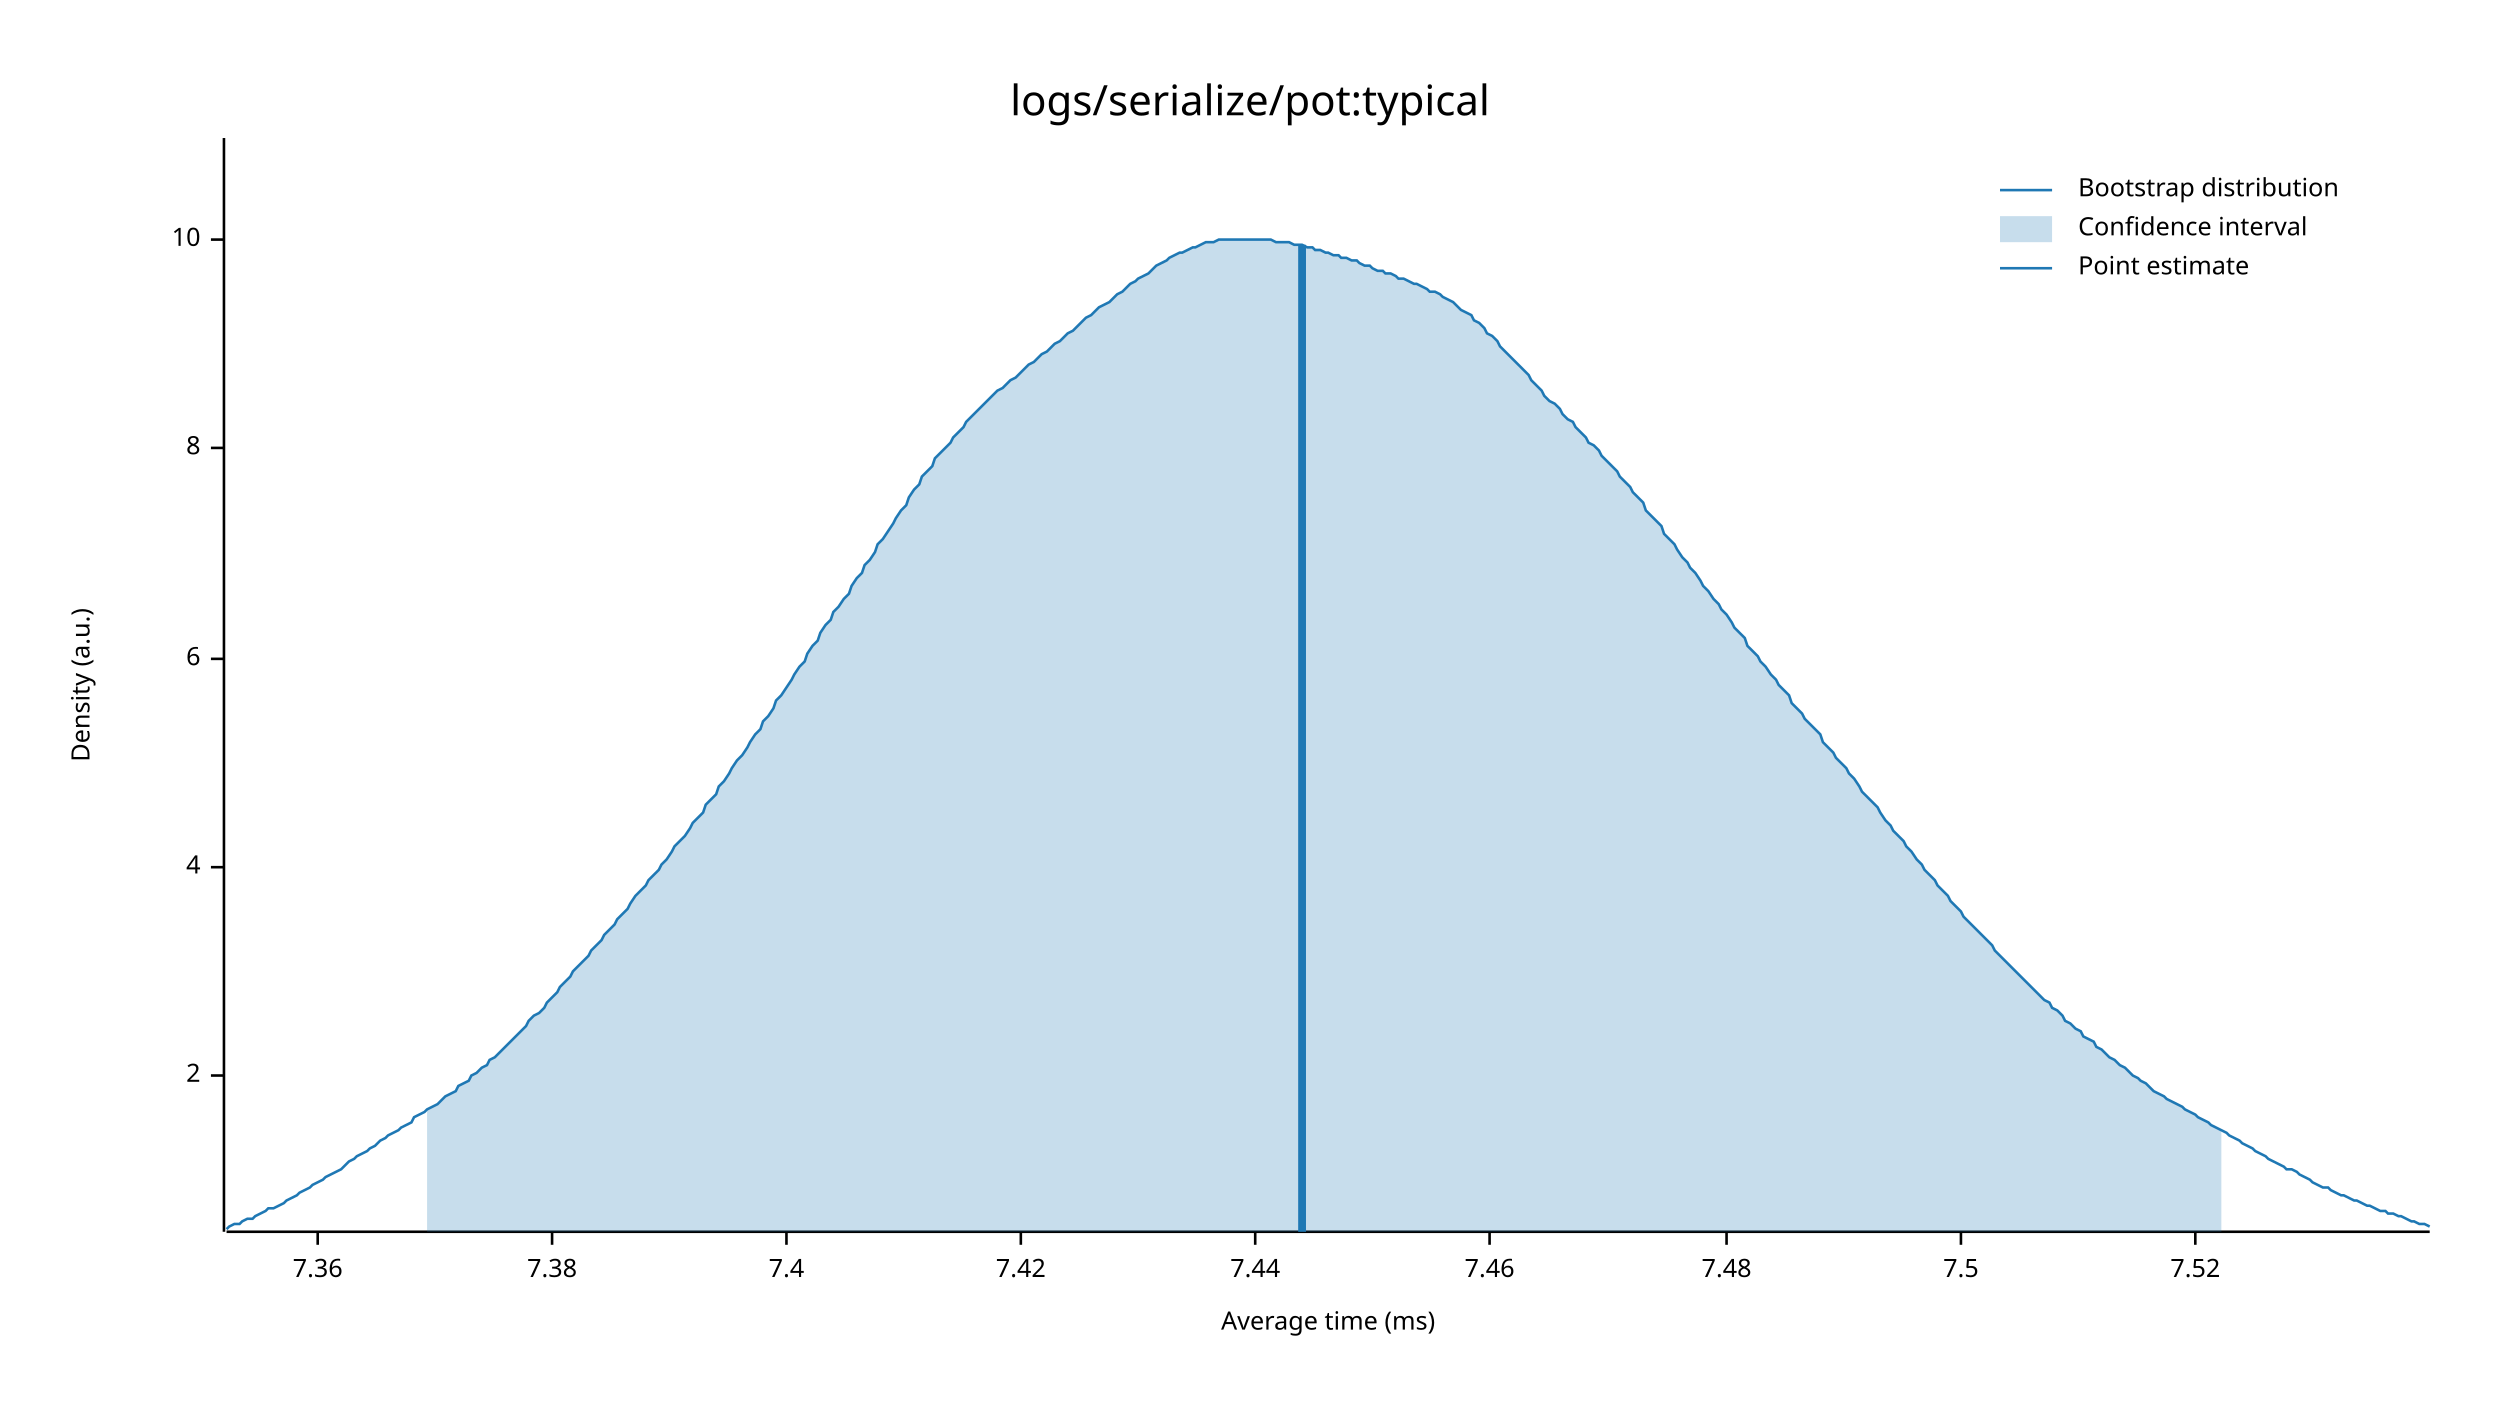
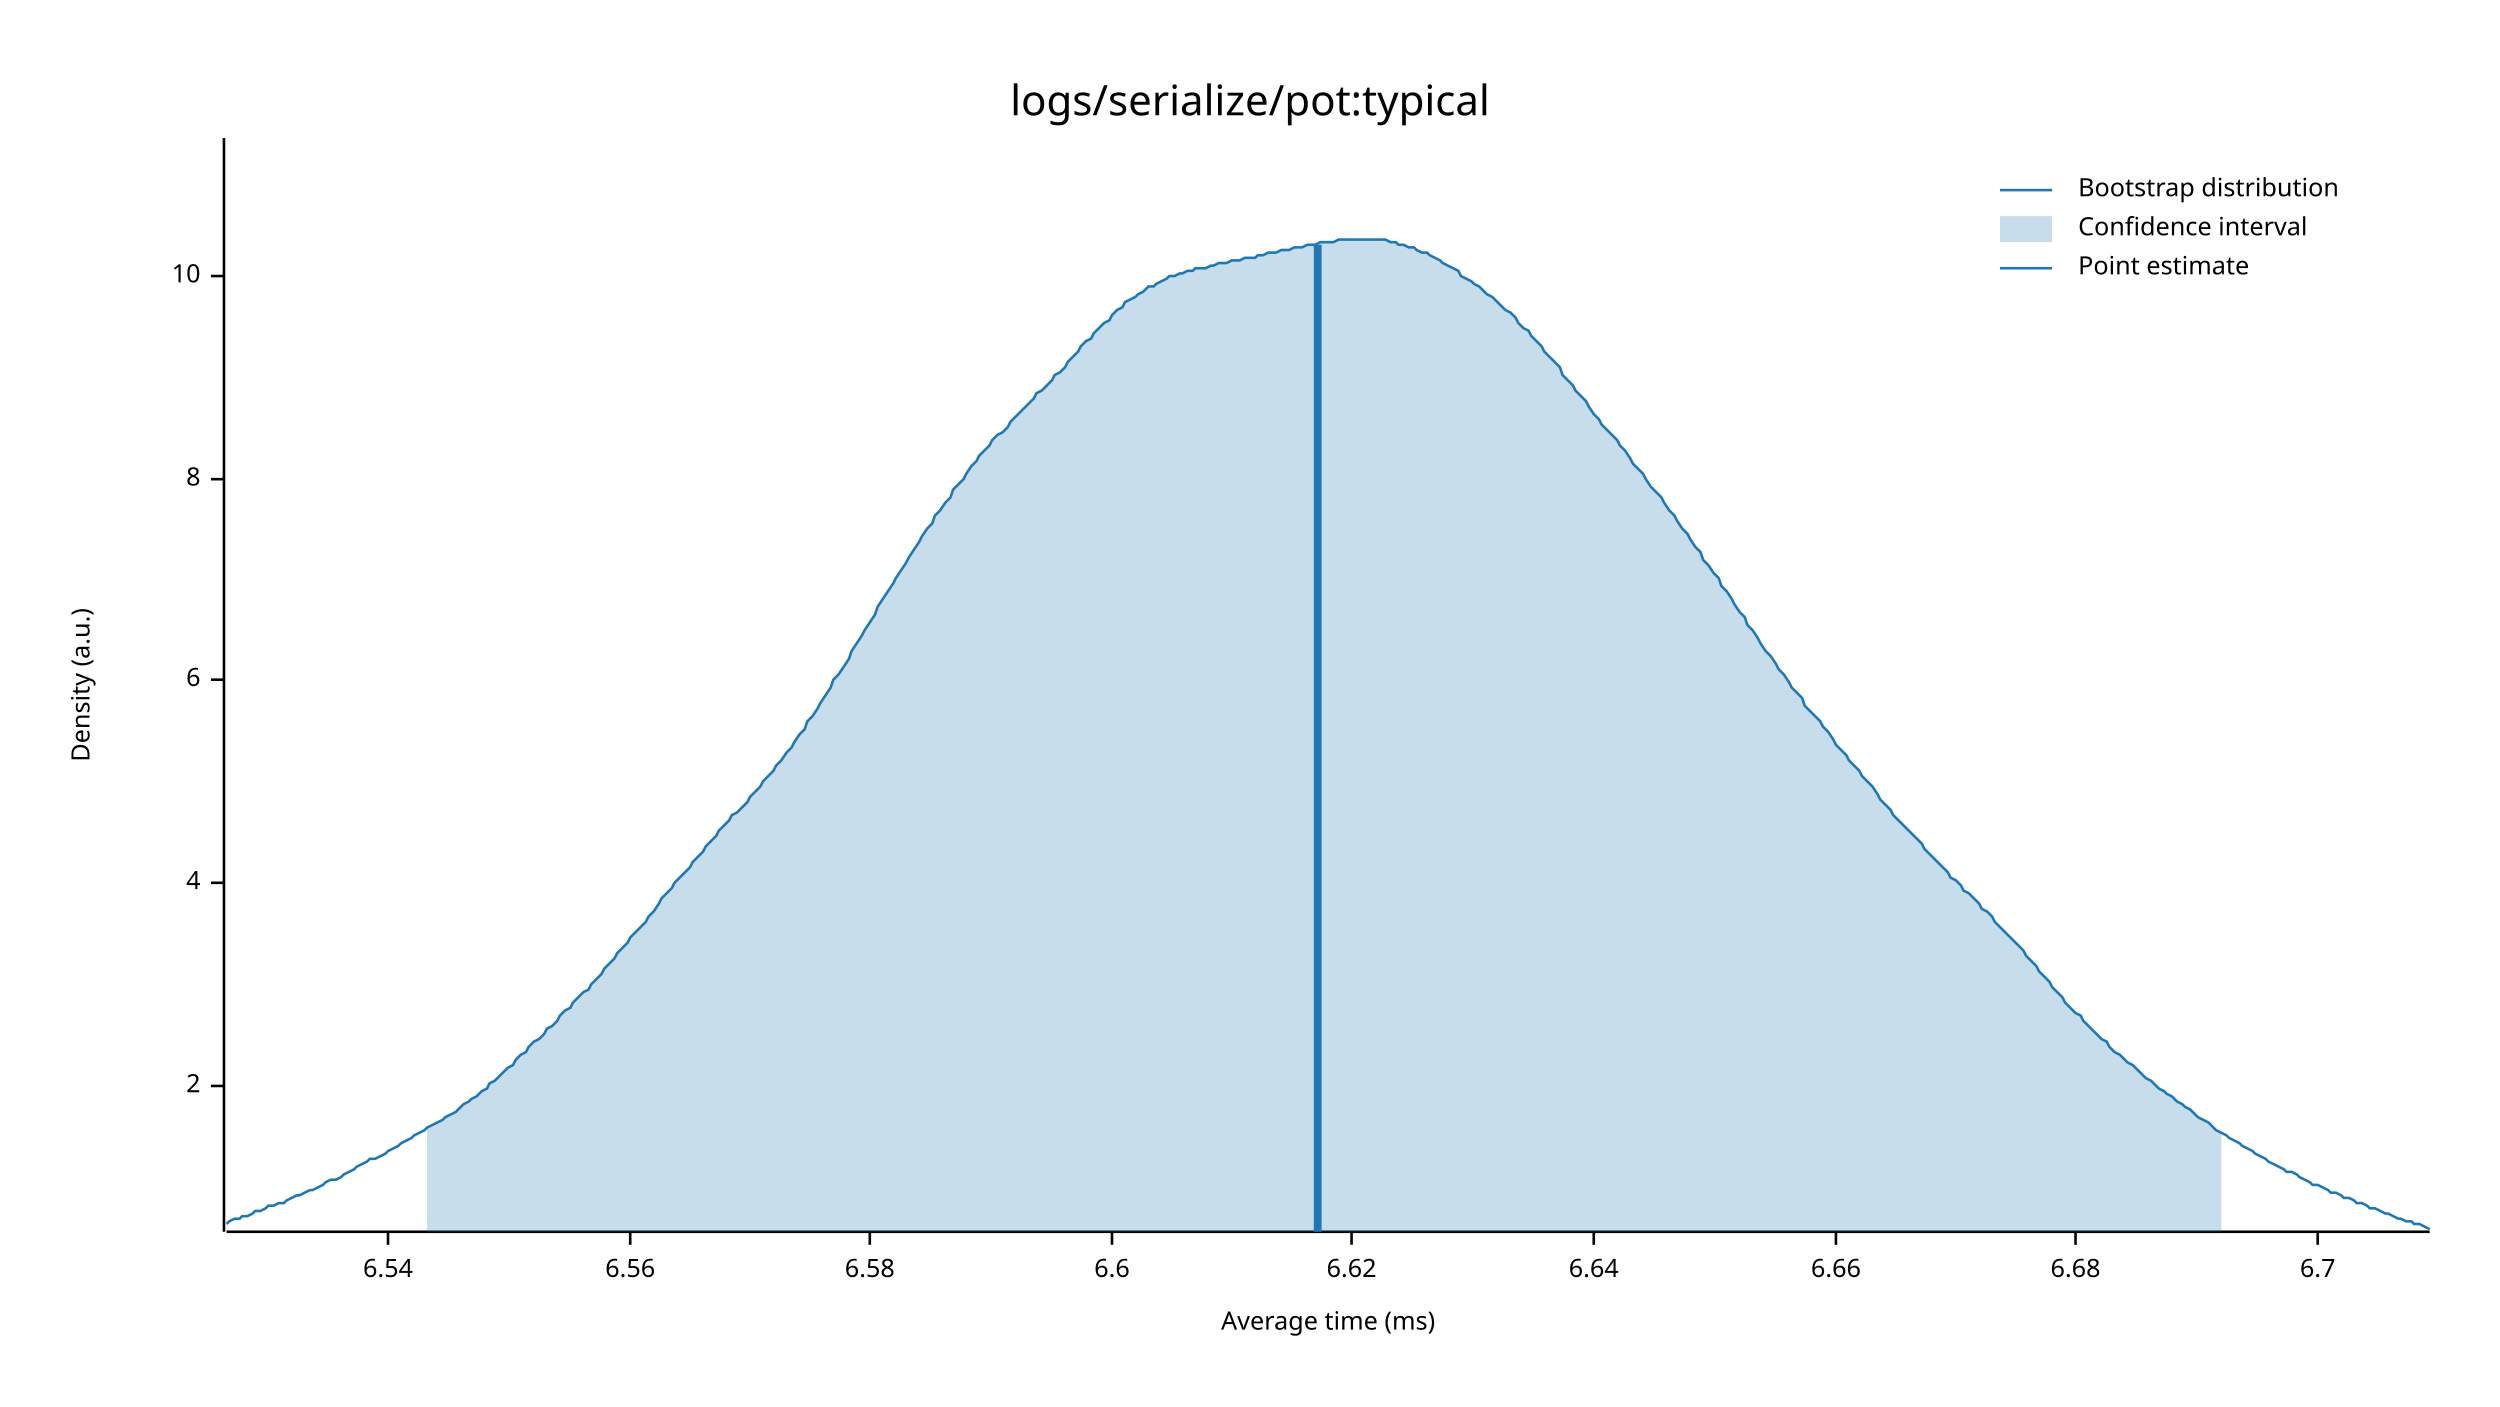
<svg xmlns="http://www.w3.org/2000/svg" width="960" height="540" viewBox="0 0 960 540">
  <text x="480" y="32" dy="0.76em" text-anchor="middle" font-family="sans-serif" font-size="16.129" opacity="1" fill="#000000">
logs/serialize/pot:typical
</text>
  <text x="27" y="263" dy="0.76em" text-anchor="middle" font-family="sans-serif" font-size="9.677" opacity="1" fill="#000000" transform="rotate(270, 27, 263)">
Density (a.u.)
</text>
  <text x="510" y="513" dy="-0.5ex" text-anchor="middle" font-family="sans-serif" font-size="9.677" opacity="1" fill="#000000">
Average time (ms)
</text>
  <polyline fill="none" opacity="1" stroke="#000000" stroke-width="1" points="86,53 86,473 " />
-   <text x="77" y="413" dy="0.5ex" text-anchor="end" font-family="sans-serif" font-size="9.677" opacity="1" fill="#000000">
+   <text x="77" y="417" dy="0.5ex" text-anchor="end" font-family="sans-serif" font-size="9.677" opacity="1" fill="#000000">
2
</text>
-   <polyline fill="none" opacity="1" stroke="#000000" stroke-width="1" points="81,413 86,413 " />
-   <text x="77" y="333" dy="0.5ex" text-anchor="end" font-family="sans-serif" font-size="9.677" opacity="1" fill="#000000">
+   <polyline fill="none" opacity="1" stroke="#000000" stroke-width="1" points="81,417 86,417 " />
+   <text x="77" y="339" dy="0.5ex" text-anchor="end" font-family="sans-serif" font-size="9.677" opacity="1" fill="#000000">
4
</text>
-   <polyline fill="none" opacity="1" stroke="#000000" stroke-width="1" points="81,333 86,333 " />
-   <text x="77" y="253" dy="0.5ex" text-anchor="end" font-family="sans-serif" font-size="9.677" opacity="1" fill="#000000">
+   <polyline fill="none" opacity="1" stroke="#000000" stroke-width="1" points="81,339 86,339 " />
+   <text x="77" y="261" dy="0.5ex" text-anchor="end" font-family="sans-serif" font-size="9.677" opacity="1" fill="#000000">
6
</text>
-   <polyline fill="none" opacity="1" stroke="#000000" stroke-width="1" points="81,253 86,253 " />
-   <text x="77" y="172" dy="0.5ex" text-anchor="end" font-family="sans-serif" font-size="9.677" opacity="1" fill="#000000">
+   <polyline fill="none" opacity="1" stroke="#000000" stroke-width="1" points="81,261 86,261 " />
+   <text x="77" y="184" dy="0.5ex" text-anchor="end" font-family="sans-serif" font-size="9.677" opacity="1" fill="#000000">
8
</text>
-   <polyline fill="none" opacity="1" stroke="#000000" stroke-width="1" points="81,172 86,172 " />
-   <text x="77" y="92" dy="0.5ex" text-anchor="end" font-family="sans-serif" font-size="9.677" opacity="1" fill="#000000">
+   <polyline fill="none" opacity="1" stroke="#000000" stroke-width="1" points="81,184 86,184 " />
+   <text x="77" y="106" dy="0.5ex" text-anchor="end" font-family="sans-serif" font-size="9.677" opacity="1" fill="#000000">
10
</text>
-   <polyline fill="none" opacity="1" stroke="#000000" stroke-width="1" points="81,92 86,92 " />
+   <polyline fill="none" opacity="1" stroke="#000000" stroke-width="1" points="81,106 86,106 " />
  <polyline fill="none" opacity="1" stroke="#000000" stroke-width="1" points="87,473 933,473 " />
-   <text x="122" y="483" dy="0.76em" text-anchor="middle" font-family="sans-serif" font-size="9.677" opacity="1" fill="#000000">
- 7.36
+   <text x="149" y="483" dy="0.76em" text-anchor="middle" font-family="sans-serif" font-size="9.677" opacity="1" fill="#000000">
+ 6.54
</text>
-   <polyline fill="none" opacity="1" stroke="#000000" stroke-width="1" points="122,473 122,478 " />
-   <text x="212" y="483" dy="0.76em" text-anchor="middle" font-family="sans-serif" font-size="9.677" opacity="1" fill="#000000">
- 7.38
+   <polyline fill="none" opacity="1" stroke="#000000" stroke-width="1" points="149,473 149,478 " />
+   <text x="242" y="483" dy="0.76em" text-anchor="middle" font-family="sans-serif" font-size="9.677" opacity="1" fill="#000000">
+ 6.56
</text>
-   <polyline fill="none" opacity="1" stroke="#000000" stroke-width="1" points="212,473 212,478 " />
-   <text x="302" y="483" dy="0.76em" text-anchor="middle" font-family="sans-serif" font-size="9.677" opacity="1" fill="#000000">
- 7.4
+   <polyline fill="none" opacity="1" stroke="#000000" stroke-width="1" points="242,473 242,478 " />
+   <text x="334" y="483" dy="0.76em" text-anchor="middle" font-family="sans-serif" font-size="9.677" opacity="1" fill="#000000">
+ 6.58
</text>
-   <polyline fill="none" opacity="1" stroke="#000000" stroke-width="1" points="302,473 302,478 " />
-   <text x="392" y="483" dy="0.76em" text-anchor="middle" font-family="sans-serif" font-size="9.677" opacity="1" fill="#000000">
- 7.42
+   <polyline fill="none" opacity="1" stroke="#000000" stroke-width="1" points="334,473 334,478 " />
+   <text x="427" y="483" dy="0.76em" text-anchor="middle" font-family="sans-serif" font-size="9.677" opacity="1" fill="#000000">
+ 6.6
</text>
-   <polyline fill="none" opacity="1" stroke="#000000" stroke-width="1" points="392,473 392,478 " />
-   <text x="482" y="483" dy="0.76em" text-anchor="middle" font-family="sans-serif" font-size="9.677" opacity="1" fill="#000000">
- 7.44
+   <polyline fill="none" opacity="1" stroke="#000000" stroke-width="1" points="427,473 427,478 " />
+   <text x="519" y="483" dy="0.76em" text-anchor="middle" font-family="sans-serif" font-size="9.677" opacity="1" fill="#000000">
+ 6.62
</text>
-   <polyline fill="none" opacity="1" stroke="#000000" stroke-width="1" points="482,473 482,478 " />
-   <text x="572" y="483" dy="0.76em" text-anchor="middle" font-family="sans-serif" font-size="9.677" opacity="1" fill="#000000">
- 7.46
+   <polyline fill="none" opacity="1" stroke="#000000" stroke-width="1" points="519,473 519,478 " />
+   <text x="612" y="483" dy="0.76em" text-anchor="middle" font-family="sans-serif" font-size="9.677" opacity="1" fill="#000000">
+ 6.64
</text>
-   <polyline fill="none" opacity="1" stroke="#000000" stroke-width="1" points="572,473 572,478 " />
-   <text x="663" y="483" dy="0.76em" text-anchor="middle" font-family="sans-serif" font-size="9.677" opacity="1" fill="#000000">
- 7.48
+   <polyline fill="none" opacity="1" stroke="#000000" stroke-width="1" points="612,473 612,478 " />
+   <text x="705" y="483" dy="0.76em" text-anchor="middle" font-family="sans-serif" font-size="9.677" opacity="1" fill="#000000">
+ 6.66
</text>
-   <polyline fill="none" opacity="1" stroke="#000000" stroke-width="1" points="663,473 663,478 " />
-   <text x="753" y="483" dy="0.76em" text-anchor="middle" font-family="sans-serif" font-size="9.677" opacity="1" fill="#000000">
- 7.5
+   <polyline fill="none" opacity="1" stroke="#000000" stroke-width="1" points="705,473 705,478 " />
+   <text x="797" y="483" dy="0.76em" text-anchor="middle" font-family="sans-serif" font-size="9.677" opacity="1" fill="#000000">
+ 6.68
</text>
-   <polyline fill="none" opacity="1" stroke="#000000" stroke-width="1" points="753,473 753,478 " />
-   <text x="843" y="483" dy="0.76em" text-anchor="middle" font-family="sans-serif" font-size="9.677" opacity="1" fill="#000000">
- 7.52
+   <polyline fill="none" opacity="1" stroke="#000000" stroke-width="1" points="797,473 797,478 " />
+   <text x="890" y="483" dy="0.76em" text-anchor="middle" font-family="sans-serif" font-size="9.677" opacity="1" fill="#000000">
+ 6.7
</text>
-   <polyline fill="none" opacity="1" stroke="#000000" stroke-width="1" points="843,473 843,478 " />
-   <polyline fill="none" opacity="1" stroke="#1F78B4" stroke-width="1" points="87,472 88,471 90,470 92,470 93,469 95,468 97,468 98,467 100,466 102,465 103,464 105,464 107,463 109,462 110,461 112,460 114,459 115,458 117,457 119,456 120,455 122,454 124,453 125,452 127,451 129,450 131,449 132,448 134,446 136,445 137,444 139,443 141,442 142,441 144,440 146,438 148,437 149,436 151,435 153,434 154,433 156,432 158,431 159,429 161,428 163,427 164,426 166,425 168,424 170,422 171,421 173,420 175,419 176,417 178,416 180,415 181,413 183,412 185,410 187,409 188,407 190,406 192,404 193,403 195,401 197,399 198,398 200,396 202,394 203,392 205,390 207,389 209,387 210,385 212,383 214,381 215,379 217,377 219,375 220,373 222,371 224,369 226,367 227,365 229,363 231,361 232,359 234,357 236,355 237,353 239,351 241,349 242,347 244,344 246,342 248,340 249,338 251,336 253,334 254,332 256,330 258,327 259,325 261,323 263,321 265,318 266,316 268,314 270,312 271,309 273,307 275,305 276,302 278,300 280,297 281,295 283,292 285,290 287,287 288,285 290,282 292,280 293,277 295,275 297,272 298,269 300,267 302,264 304,261 305,259 307,256 309,254 310,251 312,248 314,246 315,243 317,240 319,238 320,235 322,233 324,230 326,228 327,225 329,222 331,220 332,217 334,215 336,212 337,209 339,207 341,204 343,201 344,199 346,196 348,194 349,191 351,188 353,186 354,183 356,181 358,179 359,176 361,174 363,172 365,170 366,168 368,166 370,164 371,162 373,160 375,158 376,157 378,155 380,153 381,152 383,150 385,149 387,147 388,146 390,145 392,143 393,142 395,140 397,139 398,138 400,136 402,135 404,133 405,132 407,131 409,129 410,128 412,127 414,125 415,124 417,122 419,121 420,120 422,118 424,117 426,116 427,115 429,113 431,112 432,111 434,109 436,108 437,107 439,106 441,105 443,103 444,102 446,101 448,100 449,99 451,98 453,97 454,97 456,96 458,95 459,95 461,94 463,93 465,93 466,93 468,92 470,92 471,92 473,92 475,92 476,92 478,92 480,92 482,92 483,92 485,92 487,92 488,92 490,93 492,93 493,93 495,93 497,94 498,94 500,94 502,95 504,95 505,96 507,96 509,97 510,97 512,98 514,98 515,99 517,99 519,100 521,100 522,101 524,102 526,102 527,103 529,104 531,104 532,105 534,105 536,106 537,107 539,107 541,108 543,109 544,109 546,110 548,111 549,112 551,112 553,113 554,114 556,115 558,116 560,118 561,119 563,120 565,121 566,123 568,124 570,126 571,128 573,129 575,131 576,133 578,135 580,137 582,139 583,140 585,142 587,144 588,146 590,148 592,150 593,152 595,154 597,155 599,157 600,159 602,161 604,162 605,164 607,166 609,168 610,170 612,171 614,173 615,175 617,177 619,179 621,181 622,183 624,185 626,187 627,189 629,191 631,193 632,196 634,198 636,200 638,202 639,205 641,207 643,209 644,211 646,214 648,216 649,218 651,220 653,223 654,225 656,227 658,230 660,232 661,234 663,236 665,239 666,241 668,243 670,245 671,248 673,250 675,252 676,254 678,256 680,259 682,261 683,263 685,265 687,267 688,270 690,272 692,274 693,276 695,278 697,280 699,282 700,285 702,287 704,289 705,291 707,293 709,295 710,297 712,299 714,302 715,304 717,306 719,308 721,310 722,312 724,315 726,317 727,319 729,321 731,323 732,325 734,327 736,330 738,332 739,334 741,336 743,338 744,340 746,342 748,344 749,346 751,348 753,350 754,352 756,354 758,356 760,358 761,359 763,361 765,363 766,365 768,367 770,369 771,370 773,372 775,374 777,376 778,377 780,379 782,381 783,382 785,384 787,385 788,387 790,388 792,390 793,392 795,393 797,395 799,396 800,398 802,399 804,400 805,402 807,403 809,405 810,406 812,407 814,409 816,410 817,411 819,413 821,414 822,415 824,416 826,418 827,419 829,420 831,421 832,422 834,423 836,424 838,425 839,426 841,427 843,428 844,429 846,430 848,431 849,432 851,433 853,434 855,435 856,436 858,437 860,438 861,439 863,440 865,441 866,442 868,443 870,444 871,445 873,446 875,447 877,448 878,449 880,449 882,450 883,451 885,452 887,453 888,454 890,455 892,456 894,456 895,457 897,458 899,459 900,459 902,460 904,461 905,461 907,462 909,463 910,463 912,464 914,465 916,465 917,466 919,466 921,467 922,467 924,468 926,469 927,469 929,470 931,470 933,471 " />
-   <polygon opacity="0.25" fill="#1F78B4" points="164,426 166,425 168,424 170,422 171,421 173,420 175,419 176,417 178,416 180,415 181,413 183,412 185,410 187,409 188,407 190,406 192,404 193,403 195,401 197,399 198,398 200,396 202,394 203,392 205,390 207,389 209,387 210,385 212,383 214,381 215,379 217,377 219,375 220,373 222,371 224,369 226,367 227,365 229,363 231,361 232,359 234,357 236,355 237,353 239,351 241,349 242,347 244,344 246,342 248,340 249,338 251,336 253,334 254,332 256,330 258,327 259,325 261,323 263,321 265,318 266,316 268,314 270,312 271,309 273,307 275,305 276,302 278,300 280,297 281,295 283,292 285,290 287,287 288,285 290,282 292,280 293,277 295,275 297,272 298,269 300,267 302,264 304,261 305,259 307,256 309,254 310,251 312,248 314,246 315,243 317,240 319,238 320,235 322,233 324,230 326,228 327,225 329,222 331,220 332,217 334,215 336,212 337,209 339,207 341,204 343,201 344,199 346,196 348,194 349,191 351,188 353,186 354,183 356,181 358,179 359,176 361,174 363,172 365,170 366,168 368,166 370,164 371,162 373,160 375,158 376,157 378,155 380,153 381,152 383,150 385,149 387,147 388,146 390,145 392,143 393,142 395,140 397,139 398,138 400,136 402,135 404,133 405,132 407,131 409,129 410,128 412,127 414,125 415,124 417,122 419,121 420,120 422,118 424,117 426,116 427,115 429,113 431,112 432,111 434,109 436,108 437,107 439,106 441,105 443,103 444,102 446,101 448,100 449,99 451,98 453,97 454,97 456,96 458,95 459,95 461,94 463,93 465,93 466,93 468,92 470,92 471,92 473,92 475,92 476,92 478,92 480,92 482,92 483,92 485,92 487,92 488,92 490,93 492,93 493,93 495,93 497,94 498,94 500,94 502,95 504,95 505,96 507,96 509,97 510,97 512,98 514,98 515,99 517,99 519,100 521,100 522,101 524,102 526,102 527,103 529,104 531,104 532,105 534,105 536,106 537,107 539,107 541,108 543,109 544,109 546,110 548,111 549,112 551,112 553,113 554,114 556,115 558,116 560,118 561,119 563,120 565,121 566,123 568,124 570,126 571,128 573,129 575,131 576,133 578,135 580,137 582,139 583,140 585,142 587,144 588,146 590,148 592,150 593,152 595,154 597,155 599,157 600,159 602,161 604,162 605,164 607,166 609,168 610,170 612,171 614,173 615,175 617,177 619,179 621,181 622,183 624,185 626,187 627,189 629,191 631,193 632,196 634,198 636,200 638,202 639,205 641,207 643,209 644,211 646,214 648,216 649,218 651,220 653,223 654,225 656,227 658,230 660,232 661,234 663,236 665,239 666,241 668,243 670,245 671,248 673,250 675,252 676,254 678,256 680,259 682,261 683,263 685,265 687,267 688,270 690,272 692,274 693,276 695,278 697,280 699,282 700,285 702,287 704,289 705,291 707,293 709,295 710,297 712,299 714,302 715,304 717,306 719,308 721,310 722,312 724,315 726,317 727,319 729,321 731,323 732,325 734,327 736,330 738,332 739,334 741,336 743,338 744,340 746,342 748,344 749,346 751,348 753,350 754,352 756,354 758,356 760,358 761,359 763,361 765,363 766,365 768,367 770,369 771,370 773,372 775,374 777,376 778,377 780,379 782,381 783,382 785,384 787,385 788,387 790,388 792,390 793,392 795,393 797,395 799,396 800,398 802,399 804,400 805,402 807,403 809,405 810,406 812,407 814,409 816,410 817,411 819,413 821,414 822,415 824,416 826,418 827,419 829,420 831,421 832,422 834,423 836,424 838,425 839,426 841,427 843,428 844,429 846,430 848,431 849,432 851,433 853,434 853,473 164,473 " />
-   <polyline fill="none" opacity="1" stroke="#1F78B4" stroke-width="3" points="500,473 500,94 " />
+   <polyline fill="none" opacity="1" stroke="#000000" stroke-width="1" points="890,473 890,478 " />
+   <polyline fill="none" opacity="1" stroke="#1F78B4" stroke-width="1" points="87,470 88,469 90,468 92,468 93,467 95,467 97,466 98,465 100,465 102,464 103,463 105,463 107,462 109,462 110,461 112,460 114,459 115,459 117,458 119,457 120,457 122,456 124,455 125,454 127,453 129,453 131,452 132,451 134,450 136,449 137,448 139,447 141,446 142,445 144,445 146,444 148,443 149,442 151,441 153,440 154,439 156,438 158,437 159,436 161,435 163,434 164,433 166,432 168,431 170,430 171,429 173,428 175,427 176,426 178,424 180,423 181,422 183,421 185,419 187,418 188,416 190,415 192,413 193,412 195,410 197,409 198,407 200,405 202,404 203,402 205,400 207,399 209,397 210,395 212,394 214,392 215,390 217,388 219,387 220,385 222,383 224,381 226,380 227,378 229,376 231,374 232,372 234,370 236,368 237,366 239,364 241,362 242,360 244,358 246,356 248,354 249,352 251,350 253,347 254,345 256,343 258,341 259,339 261,337 263,335 265,333 266,331 268,329 270,327 271,325 273,323 275,321 276,319 278,317 280,315 281,313 283,312 285,310 287,308 288,306 290,304 292,302 293,300 295,298 297,296 298,294 300,292 302,289 304,287 305,285 307,282 309,280 310,277 312,275 314,272 315,270 317,267 319,264 320,261 322,259 324,256 326,253 327,250 329,247 331,244 332,242 334,239 336,236 337,233 339,230 341,227 343,224 344,222 346,219 348,216 349,214 351,211 353,208 354,206 356,203 358,201 359,198 361,196 363,193 365,191 366,188 368,186 370,184 371,182 373,179 375,177 376,175 378,173 380,171 381,169 383,167 385,166 387,164 388,162 390,160 392,158 393,157 395,155 397,153 398,151 400,150 402,148 404,146 405,144 407,143 409,141 410,139 412,137 414,135 415,133 417,131 419,130 420,128 422,126 424,124 426,123 427,121 429,119 431,118 432,116 434,115 436,114 437,113 439,112 441,110 443,110 444,109 446,108 448,107 449,106 451,106 453,105 454,105 456,104 458,104 459,103 461,103 463,103 465,102 466,102 468,101 470,101 471,101 473,100 475,100 476,100 478,99 480,99 482,99 483,98 485,98 487,97 488,97 490,97 492,96 493,96 495,96 497,95 498,95 500,95 502,94 504,94 505,94 507,93 509,93 510,93 512,93 514,92 515,92 517,92 519,92 521,92 522,92 524,92 526,92 527,92 529,92 531,92 532,92 534,93 536,93 537,94 539,94 541,95 543,95 544,96 546,97 548,97 549,98 551,99 553,100 554,101 556,102 558,103 560,104 561,106 563,107 565,108 566,109 568,110 570,112 571,113 573,114 575,116 576,117 578,119 580,120 582,122 583,124 585,126 587,127 588,129 590,131 592,133 593,135 595,137 597,139 599,141 600,144 602,146 604,148 605,150 607,152 609,154 610,156 612,159 614,161 615,163 617,165 619,167 621,169 622,171 624,173 626,176 627,178 629,180 631,182 632,184 634,187 636,189 638,191 639,193 641,196 643,198 644,200 646,203 648,205 649,207 651,210 653,212 654,215 656,217 658,220 660,222 661,225 663,227 665,230 666,232 668,235 670,237 671,240 673,242 675,245 676,247 678,250 680,252 682,255 683,257 685,259 687,262 688,264 690,266 692,268 693,271 695,273 697,275 699,277 700,279 702,281 704,284 705,286 707,288 709,290 710,292 712,294 714,296 715,298 717,300 719,302 721,305 722,307 724,309 726,311 727,313 729,315 731,317 732,318 734,320 736,322 738,324 739,326 741,328 743,330 744,331 746,333 748,335 749,337 751,338 753,340 754,342 756,343 758,345 760,347 761,349 763,350 765,352 766,354 768,356 770,358 771,359 773,361 775,363 777,365 778,367 780,369 782,371 783,373 785,375 787,377 788,379 790,381 792,383 793,385 795,387 797,389 799,390 800,392 802,394 804,396 805,397 807,399 809,400 810,402 812,404 814,405 816,407 817,408 819,409 821,411 822,412 824,414 826,415 827,416 829,418 831,419 832,420 834,421 836,423 838,424 839,425 841,426 843,428 844,429 846,430 848,431 849,432 851,434 853,435 855,436 856,437 858,438 860,439 861,440 863,441 865,442 866,443 868,444 870,445 871,446 873,447 875,448 877,449 878,450 880,450 882,451 883,452 885,453 887,454 888,455 890,455 892,456 894,457 895,458 897,458 899,459 900,460 902,460 904,461 905,462 907,462 909,463 910,464 912,464 914,465 916,466 917,466 919,467 921,468 922,468 924,469 926,469 927,470 929,470 931,471 933,472 " />
+   <polygon opacity="0.25" fill="#1F78B4" points="164,433 166,432 168,431 170,430 171,429 173,428 175,427 176,426 178,424 180,423 181,422 183,421 185,419 187,418 188,416 190,415 192,413 193,412 195,410 197,409 198,407 200,405 202,404 203,402 205,400 207,399 209,397 210,395 212,394 214,392 215,390 217,388 219,387 220,385 222,383 224,381 226,380 227,378 229,376 231,374 232,372 234,370 236,368 237,366 239,364 241,362 242,360 244,358 246,356 248,354 249,352 251,350 253,347 254,345 256,343 258,341 259,339 261,337 263,335 265,333 266,331 268,329 270,327 271,325 273,323 275,321 276,319 278,317 280,315 281,313 283,312 285,310 287,308 288,306 290,304 292,302 293,300 295,298 297,296 298,294 300,292 302,289 304,287 305,285 307,282 309,280 310,277 312,275 314,272 315,270 317,267 319,264 320,261 322,259 324,256 326,253 327,250 329,247 331,244 332,242 334,239 336,236 337,233 339,230 341,227 343,224 344,222 346,219 348,216 349,214 351,211 353,208 354,206 356,203 358,201 359,198 361,196 363,193 365,191 366,188 368,186 370,184 371,182 373,179 375,177 376,175 378,173 380,171 381,169 383,167 385,166 387,164 388,162 390,160 392,158 393,157 395,155 397,153 398,151 400,150 402,148 404,146 405,144 407,143 409,141 410,139 412,137 414,135 415,133 417,131 419,130 420,128 422,126 424,124 426,123 427,121 429,119 431,118 432,116 434,115 436,114 437,113 439,112 441,110 443,110 444,109 446,108 448,107 449,106 451,106 453,105 454,105 456,104 458,104 459,103 461,103 463,103 465,102 466,102 468,101 470,101 471,101 473,100 475,100 476,100 478,99 480,99 482,99 483,98 485,98 487,97 488,97 490,97 492,96 493,96 495,96 497,95 498,95 500,95 502,94 504,94 505,94 507,93 509,93 510,93 512,93 514,92 515,92 517,92 519,92 521,92 522,92 524,92 526,92 527,92 529,92 531,92 532,92 534,93 536,93 537,94 539,94 541,95 543,95 544,96 546,97 548,97 549,98 551,99 553,100 554,101 556,102 558,103 560,104 561,106 563,107 565,108 566,109 568,110 570,112 571,113 573,114 575,116 576,117 578,119 580,120 582,122 583,124 585,126 587,127 588,129 590,131 592,133 593,135 595,137 597,139 599,141 600,144 602,146 604,148 605,150 607,152 609,154 610,156 612,159 614,161 615,163 617,165 619,167 621,169 622,171 624,173 626,176 627,178 629,180 631,182 632,184 634,187 636,189 638,191 639,193 641,196 643,198 644,200 646,203 648,205 649,207 651,210 653,212 654,215 656,217 658,220 660,222 661,225 663,227 665,230 666,232 668,235 670,237 671,240 673,242 675,245 676,247 678,250 680,252 682,255 683,257 685,259 687,262 688,264 690,266 692,268 693,271 695,273 697,275 699,277 700,279 702,281 704,284 705,286 707,288 709,290 710,292 712,294 714,296 715,298 717,300 719,302 721,305 722,307 724,309 726,311 727,313 729,315 731,317 732,318 734,320 736,322 738,324 739,326 741,328 743,330 744,331 746,333 748,335 749,337 751,338 753,340 754,342 756,343 758,345 760,347 761,349 763,350 765,352 766,354 768,356 770,358 771,359 773,361 775,363 777,365 778,367 780,369 782,371 783,373 785,375 787,377 788,379 790,381 792,383 793,385 795,387 797,389 799,390 800,392 802,394 804,396 805,397 807,399 809,400 810,402 812,404 814,405 816,407 817,408 819,409 821,411 822,412 824,414 826,415 827,416 829,418 831,419 832,420 834,421 836,423 838,424 839,425 841,426 843,428 844,429 846,430 848,431 849,432 851,434 853,435 853,473 164,473 " />
+   <polyline fill="none" opacity="1" stroke="#1F78B4" stroke-width="3" points="506,473 506,94 " />
  <text x="798" y="68" dy="0.76em" text-anchor="start" font-family="sans-serif" font-size="9.677" opacity="1" fill="#000000">
Bootstrap distribution
</text>
  <text x="798" y="83" dy="0.76em" text-anchor="start" font-family="sans-serif" font-size="9.677" opacity="1" fill="#000000">
Confidence interval
</text>
  <text x="798" y="98" dy="0.76em" text-anchor="start" font-family="sans-serif" font-size="9.677" opacity="1" fill="#000000">
Point estimate
</text>
  <polyline fill="none" opacity="1" stroke="#1F78B4" stroke-width="1" points="768,73 788,73 " />
  <rect x="768" y="83" width="20" height="10" opacity="0.25" fill="#1F78B4" stroke="none" />
  <polyline fill="none" opacity="1" stroke="#1F78B4" stroke-width="1" points="768,103 788,103 " />
</svg>
